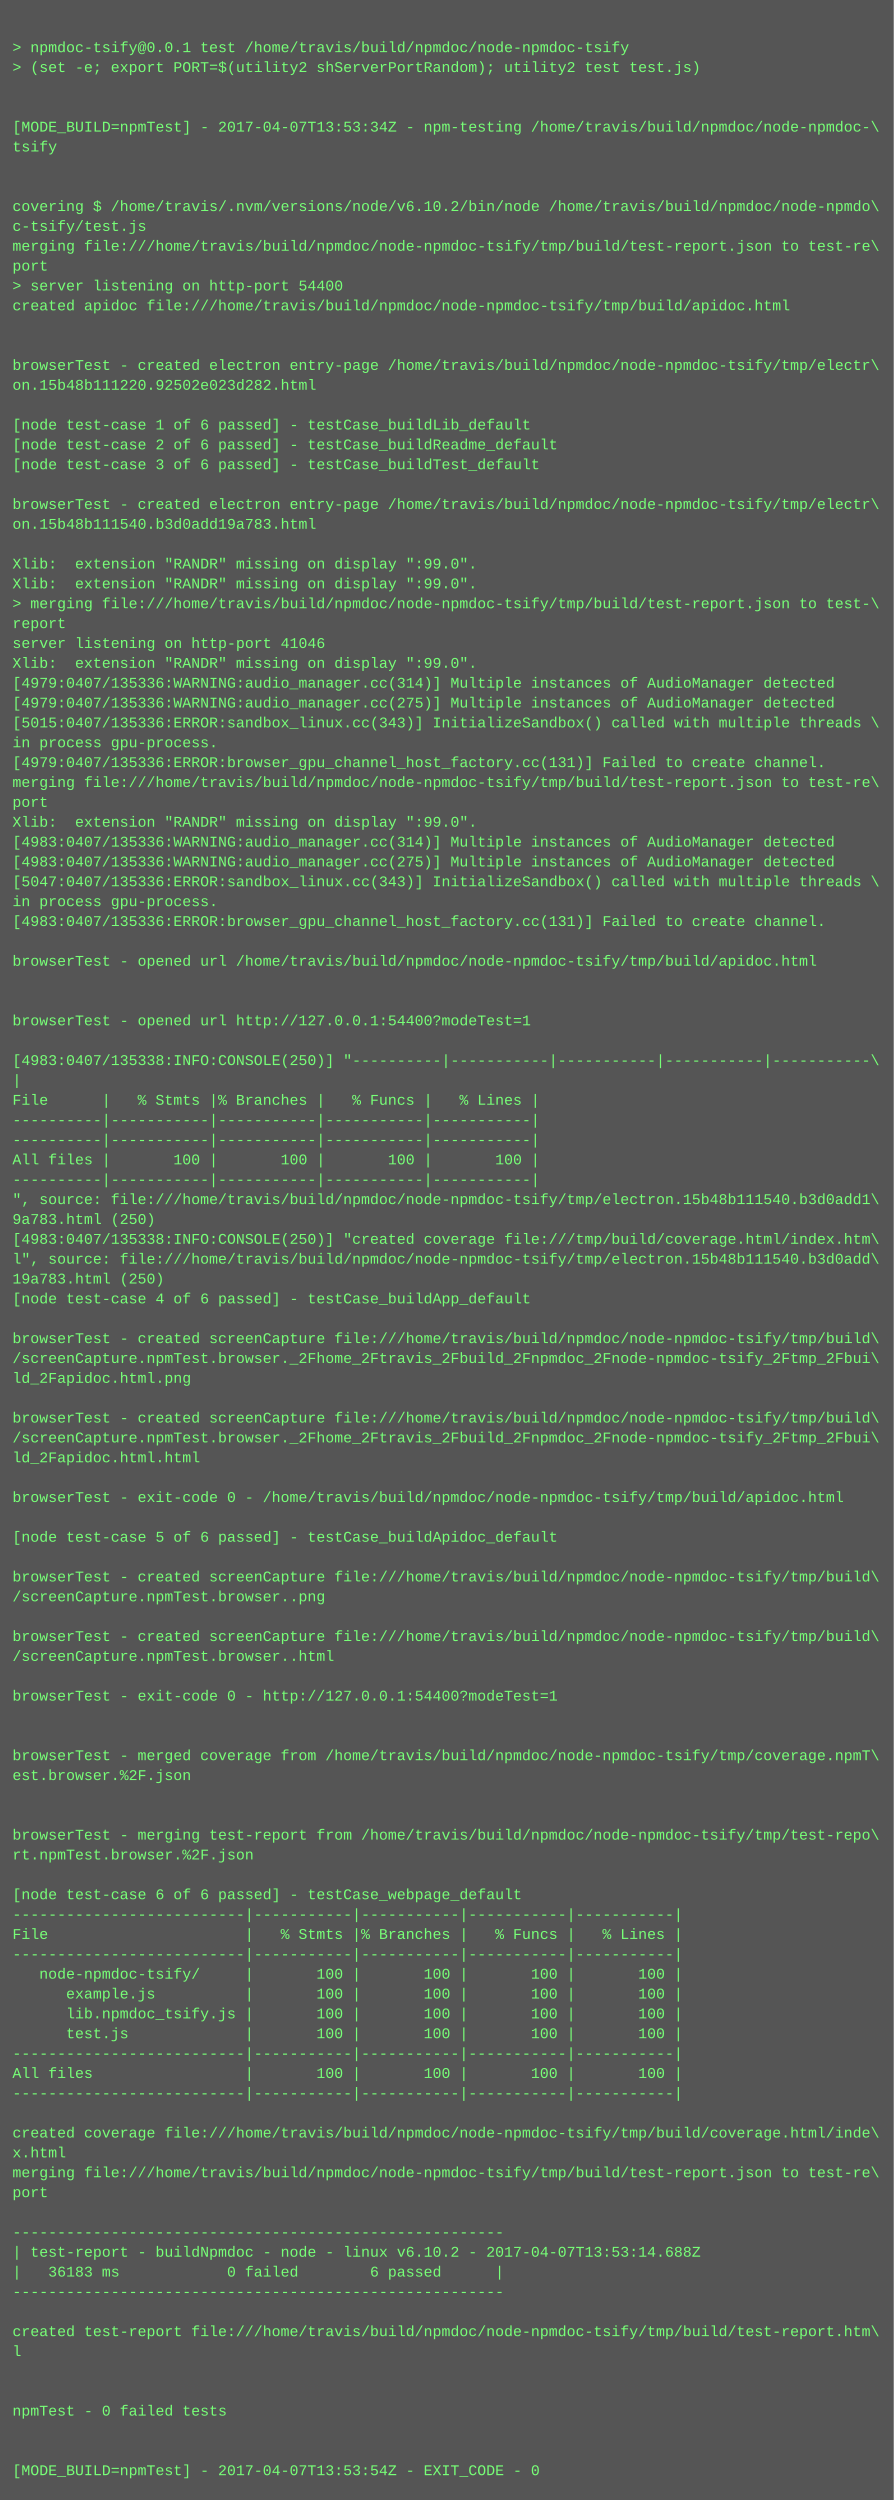
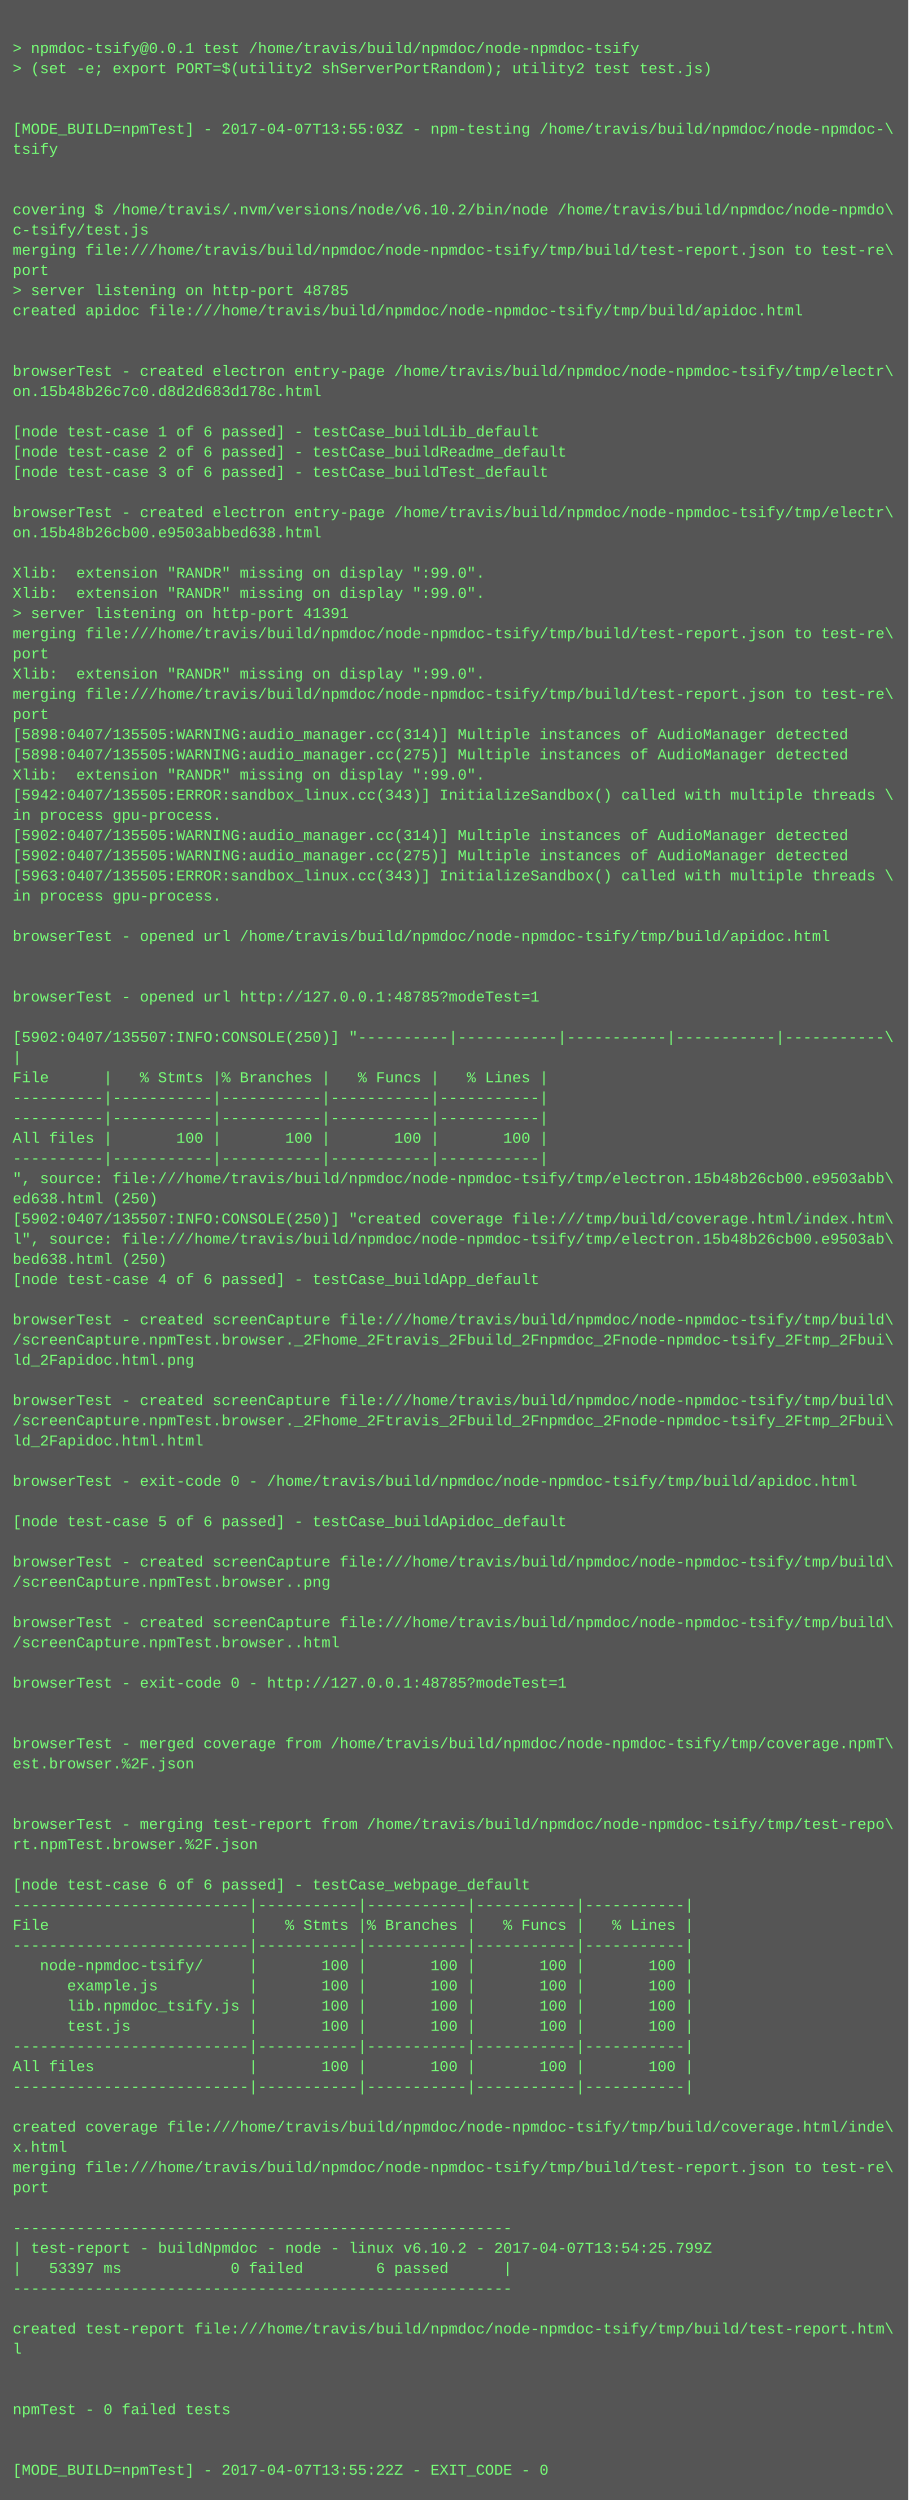
- <svg xmlns="http://www.w3.org/2000/svg" height="2014" width="720">
-   <rect height="2014" fill="#555" width="720" />
+ <svg xmlns="http://www.w3.org/2000/svg" height="1982" width="720">
+   <rect height="1982" fill="#555" width="720" />
  <text fill="#7f7" font-family="Courier New" font-size="12" xml:space="preserve">
    <tspan x="10" y="26" />
    <tspan x="10" y="42">&gt; npmdoc-tsify@0.0.1 test /home/travis/build/npmdoc/node-npmdoc-tsify</tspan>
    <tspan x="10" y="58">&gt; (set -e; export PORT=$(utility2 shServerPortRandom); utility2 test test.js)</tspan>
    <tspan x="10" y="74" />
    <tspan x="10" y="90" />
-     <tspan x="10" y="106">[MODE_BUILD=npmTest] - 2017-04-07T13:53:34Z - npm-testing /home/travis/build/npmdoc/node-npmdoc-\</tspan>
+     <tspan x="10" y="106">[MODE_BUILD=npmTest] - 2017-04-07T13:55:03Z - npm-testing /home/travis/build/npmdoc/node-npmdoc-\</tspan>
    <tspan x="10" y="122">tsify</tspan>
    <tspan x="10" y="138" />
    <tspan x="10" y="154" />
    <tspan x="10" y="170">covering $ /home/travis/.nvm/versions/node/v6.10.2/bin/node /home/travis/build/npmdoc/node-npmdo\</tspan>
    <tspan x="10" y="186">c-tsify/test.js</tspan>
    <tspan x="10" y="202">merging file:///home/travis/build/npmdoc/node-npmdoc-tsify/tmp/build/test-report.json to test-re\</tspan>
    <tspan x="10" y="218">port</tspan>
-     <tspan x="10" y="234">&gt; server listening on http-port 54400</tspan>
+     <tspan x="10" y="234">&gt; server listening on http-port 48785</tspan>
    <tspan x="10" y="250">created apidoc file:///home/travis/build/npmdoc/node-npmdoc-tsify/tmp/build/apidoc.html</tspan>
    <tspan x="10" y="266" />
    <tspan x="10" y="282" />
    <tspan x="10" y="298">browserTest - created electron entry-page /home/travis/build/npmdoc/node-npmdoc-tsify/tmp/electr\</tspan>
-     <tspan x="10" y="314">on.15b48b111220.92502e023d282.html</tspan>
+     <tspan x="10" y="314">on.15b48b26c7c0.d8d2d683d178c.html</tspan>
    <tspan x="10" y="330" />
    <tspan x="10" y="346">[node test-case 1 of 6 passed] - testCase_buildLib_default</tspan>
    <tspan x="10" y="362">[node test-case 2 of 6 passed] - testCase_buildReadme_default</tspan>
    <tspan x="10" y="378">[node test-case 3 of 6 passed] - testCase_buildTest_default</tspan>
    <tspan x="10" y="394" />
    <tspan x="10" y="410">browserTest - created electron entry-page /home/travis/build/npmdoc/node-npmdoc-tsify/tmp/electr\</tspan>
-     <tspan x="10" y="426">on.15b48b111540.b3d0add19a783.html</tspan>
+     <tspan x="10" y="426">on.15b48b26cb00.e9503abbed638.html</tspan>
    <tspan x="10" y="442" />
    <tspan x="10" y="458">Xlib:  extension "RANDR" missing on display ":99.0".</tspan>
    <tspan x="10" y="474">Xlib:  extension "RANDR" missing on display ":99.0".</tspan>
-     <tspan x="10" y="490">&gt; merging file:///home/travis/build/npmdoc/node-npmdoc-tsify/tmp/build/test-report.json to test-\</tspan>
-     <tspan x="10" y="506">report</tspan>
-     <tspan x="10" y="522">server listening on http-port 41046</tspan>
+     <tspan x="10" y="490">&gt; server listening on http-port 41391</tspan>
+     <tspan x="10" y="506">merging file:///home/travis/build/npmdoc/node-npmdoc-tsify/tmp/build/test-report.json to test-re\</tspan>
+     <tspan x="10" y="522">port</tspan>
    <tspan x="10" y="538">Xlib:  extension "RANDR" missing on display ":99.0".</tspan>
-     <tspan x="10" y="554">[4979:0407/135336:WARNING:audio_manager.cc(314)] Multiple instances of AudioManager detected</tspan>
-     <tspan x="10" y="570">[4979:0407/135336:WARNING:audio_manager.cc(275)] Multiple instances of AudioManager detected</tspan>
-     <tspan x="10" y="586">[5015:0407/135336:ERROR:sandbox_linux.cc(343)] InitializeSandbox() called with multiple threads \</tspan>
-     <tspan x="10" y="602">in process gpu-process. </tspan>
-     <tspan x="10" y="618">[4979:0407/135336:ERROR:browser_gpu_channel_host_factory.cc(131)] Failed to create channel.</tspan>
-     <tspan x="10" y="634">merging file:///home/travis/build/npmdoc/node-npmdoc-tsify/tmp/build/test-report.json to test-re\</tspan>
-     <tspan x="10" y="650">port</tspan>
-     <tspan x="10" y="666">Xlib:  extension "RANDR" missing on display ":99.0".</tspan>
-     <tspan x="10" y="682">[4983:0407/135336:WARNING:audio_manager.cc(314)] Multiple instances of AudioManager detected</tspan>
-     <tspan x="10" y="698">[4983:0407/135336:WARNING:audio_manager.cc(275)] Multiple instances of AudioManager detected</tspan>
-     <tspan x="10" y="714">[5047:0407/135336:ERROR:sandbox_linux.cc(343)] InitializeSandbox() called with multiple threads \</tspan>
-     <tspan x="10" y="730">in process gpu-process. </tspan>
-     <tspan x="10" y="746">[4983:0407/135336:ERROR:browser_gpu_channel_host_factory.cc(131)] Failed to create channel.</tspan>
+     <tspan x="10" y="554">merging file:///home/travis/build/npmdoc/node-npmdoc-tsify/tmp/build/test-report.json to test-re\</tspan>
+     <tspan x="10" y="570">port</tspan>
+     <tspan x="10" y="586">[5898:0407/135505:WARNING:audio_manager.cc(314)] Multiple instances of AudioManager detected</tspan>
+     <tspan x="10" y="602">[5898:0407/135505:WARNING:audio_manager.cc(275)] Multiple instances of AudioManager detected</tspan>
+     <tspan x="10" y="618">Xlib:  extension "RANDR" missing on display ":99.0".</tspan>
+     <tspan x="10" y="634">[5942:0407/135505:ERROR:sandbox_linux.cc(343)] InitializeSandbox() called with multiple threads \</tspan>
+     <tspan x="10" y="650">in process gpu-process. </tspan>
+     <tspan x="10" y="666">[5902:0407/135505:WARNING:audio_manager.cc(314)] Multiple instances of AudioManager detected</tspan>
+     <tspan x="10" y="682">[5902:0407/135505:WARNING:audio_manager.cc(275)] Multiple instances of AudioManager detected</tspan>
+     <tspan x="10" y="698">[5963:0407/135505:ERROR:sandbox_linux.cc(343)] InitializeSandbox() called with multiple threads \</tspan>
+     <tspan x="10" y="714">in process gpu-process. </tspan>
+     <tspan x="10" y="730" />
+     <tspan x="10" y="746">browserTest - opened url /home/travis/build/npmdoc/node-npmdoc-tsify/tmp/build/apidoc.html</tspan>
    <tspan x="10" y="762" />
-     <tspan x="10" y="778">browserTest - opened url /home/travis/build/npmdoc/node-npmdoc-tsify/tmp/build/apidoc.html</tspan>
-     <tspan x="10" y="794" />
+     <tspan x="10" y="778" />
+     <tspan x="10" y="794">browserTest - opened url http://127.0.0.1:48785?modeTest=1</tspan>
    <tspan x="10" y="810" />
-     <tspan x="10" y="826">browserTest - opened url http://127.0.0.1:54400?modeTest=1</tspan>
-     <tspan x="10" y="842" />
-     <tspan x="10" y="858">[4983:0407/135338:INFO:CONSOLE(250)] "----------|-----------|-----------|-----------|-----------\</tspan>
-     <tspan x="10" y="874">|</tspan>
-     <tspan x="10" y="890">File      |   % Stmts |% Branches |   % Funcs |   % Lines |</tspan>
-     <tspan x="10" y="906">----------|-----------|-----------|-----------|-----------|</tspan>
+     <tspan x="10" y="826">[5902:0407/135507:INFO:CONSOLE(250)] "----------|-----------|-----------|-----------|-----------\</tspan>
+     <tspan x="10" y="842">|</tspan>
+     <tspan x="10" y="858">File      |   % Stmts |% Branches |   % Funcs |   % Lines |</tspan>
+     <tspan x="10" y="874">----------|-----------|-----------|-----------|-----------|</tspan>
+     <tspan x="10" y="890">----------|-----------|-----------|-----------|-----------|</tspan>
+     <tspan x="10" y="906">All files |       100 |       100 |       100 |       100 |</tspan>
    <tspan x="10" y="922">----------|-----------|-----------|-----------|-----------|</tspan>
-     <tspan x="10" y="938">All files |       100 |       100 |       100 |       100 |</tspan>
-     <tspan x="10" y="954">----------|-----------|-----------|-----------|-----------|</tspan>
-     <tspan x="10" y="970">", source: file:///home/travis/build/npmdoc/node-npmdoc-tsify/tmp/electron.15b48b111540.b3d0add1\</tspan>
-     <tspan x="10" y="986">9a783.html (250)</tspan>
-     <tspan x="10" y="1002">[4983:0407/135338:INFO:CONSOLE(250)] "created coverage file:///tmp/build/coverage.html/index.htm\</tspan>
-     <tspan x="10" y="1018">l", source: file:///home/travis/build/npmdoc/node-npmdoc-tsify/tmp/electron.15b48b111540.b3d0add\</tspan>
-     <tspan x="10" y="1034">19a783.html (250)</tspan>
-     <tspan x="10" y="1050">[node test-case 4 of 6 passed] - testCase_buildApp_default</tspan>
-     <tspan x="10" y="1066" />
-     <tspan x="10" y="1082">browserTest - created screenCapture file:///home/travis/build/npmdoc/node-npmdoc-tsify/tmp/build\</tspan>
-     <tspan x="10" y="1098">/screenCapture.npmTest.browser._2Fhome_2Ftravis_2Fbuild_2Fnpmdoc_2Fnode-npmdoc-tsify_2Ftmp_2Fbui\</tspan>
-     <tspan x="10" y="1114">ld_2Fapidoc.html.png</tspan>
-     <tspan x="10" y="1130" />
-     <tspan x="10" y="1146">browserTest - created screenCapture file:///home/travis/build/npmdoc/node-npmdoc-tsify/tmp/build\</tspan>
-     <tspan x="10" y="1162">/screenCapture.npmTest.browser._2Fhome_2Ftravis_2Fbuild_2Fnpmdoc_2Fnode-npmdoc-tsify_2Ftmp_2Fbui\</tspan>
-     <tspan x="10" y="1178">ld_2Fapidoc.html.html</tspan>
+     <tspan x="10" y="938">", source: file:///home/travis/build/npmdoc/node-npmdoc-tsify/tmp/electron.15b48b26cb00.e9503abb\</tspan>
+     <tspan x="10" y="954">ed638.html (250)</tspan>
+     <tspan x="10" y="970">[5902:0407/135507:INFO:CONSOLE(250)] "created coverage file:///tmp/build/coverage.html/index.htm\</tspan>
+     <tspan x="10" y="986">l", source: file:///home/travis/build/npmdoc/node-npmdoc-tsify/tmp/electron.15b48b26cb00.e9503ab\</tspan>
+     <tspan x="10" y="1002">bed638.html (250)</tspan>
+     <tspan x="10" y="1018">[node test-case 4 of 6 passed] - testCase_buildApp_default</tspan>
+     <tspan x="10" y="1034" />
+     <tspan x="10" y="1050">browserTest - created screenCapture file:///home/travis/build/npmdoc/node-npmdoc-tsify/tmp/build\</tspan>
+     <tspan x="10" y="1066">/screenCapture.npmTest.browser._2Fhome_2Ftravis_2Fbuild_2Fnpmdoc_2Fnode-npmdoc-tsify_2Ftmp_2Fbui\</tspan>
+     <tspan x="10" y="1082">ld_2Fapidoc.html.png</tspan>
+     <tspan x="10" y="1098" />
+     <tspan x="10" y="1114">browserTest - created screenCapture file:///home/travis/build/npmdoc/node-npmdoc-tsify/tmp/build\</tspan>
+     <tspan x="10" y="1130">/screenCapture.npmTest.browser._2Fhome_2Ftravis_2Fbuild_2Fnpmdoc_2Fnode-npmdoc-tsify_2Ftmp_2Fbui\</tspan>
+     <tspan x="10" y="1146">ld_2Fapidoc.html.html</tspan>
+     <tspan x="10" y="1162" />
+     <tspan x="10" y="1178">browserTest - exit-code 0 - /home/travis/build/npmdoc/node-npmdoc-tsify/tmp/build/apidoc.html</tspan>
    <tspan x="10" y="1194" />
-     <tspan x="10" y="1210">browserTest - exit-code 0 - /home/travis/build/npmdoc/node-npmdoc-tsify/tmp/build/apidoc.html</tspan>
+     <tspan x="10" y="1210">[node test-case 5 of 6 passed] - testCase_buildApidoc_default</tspan>
    <tspan x="10" y="1226" />
-     <tspan x="10" y="1242">[node test-case 5 of 6 passed] - testCase_buildApidoc_default</tspan>
-     <tspan x="10" y="1258" />
-     <tspan x="10" y="1274">browserTest - created screenCapture file:///home/travis/build/npmdoc/node-npmdoc-tsify/tmp/build\</tspan>
-     <tspan x="10" y="1290">/screenCapture.npmTest.browser..png</tspan>
-     <tspan x="10" y="1306" />
-     <tspan x="10" y="1322">browserTest - created screenCapture file:///home/travis/build/npmdoc/node-npmdoc-tsify/tmp/build\</tspan>
-     <tspan x="10" y="1338">/screenCapture.npmTest.browser..html</tspan>
+     <tspan x="10" y="1242">browserTest - created screenCapture file:///home/travis/build/npmdoc/node-npmdoc-tsify/tmp/build\</tspan>
+     <tspan x="10" y="1258">/screenCapture.npmTest.browser..png</tspan>
+     <tspan x="10" y="1274" />
+     <tspan x="10" y="1290">browserTest - created screenCapture file:///home/travis/build/npmdoc/node-npmdoc-tsify/tmp/build\</tspan>
+     <tspan x="10" y="1306">/screenCapture.npmTest.browser..html</tspan>
+     <tspan x="10" y="1322" />
+     <tspan x="10" y="1338">browserTest - exit-code 0 - http://127.0.0.1:48785?modeTest=1</tspan>
    <tspan x="10" y="1354" />
-     <tspan x="10" y="1370">browserTest - exit-code 0 - http://127.0.0.1:54400?modeTest=1</tspan>
-     <tspan x="10" y="1386" />
-     <tspan x="10" y="1402" />
-     <tspan x="10" y="1418">browserTest - merged coverage from /home/travis/build/npmdoc/node-npmdoc-tsify/tmp/coverage.npmT\</tspan>
-     <tspan x="10" y="1434">est.browser.%2F.json</tspan>
-     <tspan x="10" y="1450" />
-     <tspan x="10" y="1466" />
-     <tspan x="10" y="1482">browserTest - merging test-report from /home/travis/build/npmdoc/node-npmdoc-tsify/tmp/test-repo\</tspan>
-     <tspan x="10" y="1498">rt.npmTest.browser.%2F.json</tspan>
-     <tspan x="10" y="1514" />
-     <tspan x="10" y="1530">[node test-case 6 of 6 passed] - testCase_webpage_default</tspan>
+     <tspan x="10" y="1370" />
+     <tspan x="10" y="1386">browserTest - merged coverage from /home/travis/build/npmdoc/node-npmdoc-tsify/tmp/coverage.npmT\</tspan>
+     <tspan x="10" y="1402">est.browser.%2F.json</tspan>
+     <tspan x="10" y="1418" />
+     <tspan x="10" y="1434" />
+     <tspan x="10" y="1450">browserTest - merging test-report from /home/travis/build/npmdoc/node-npmdoc-tsify/tmp/test-repo\</tspan>
+     <tspan x="10" y="1466">rt.npmTest.browser.%2F.json</tspan>
+     <tspan x="10" y="1482" />
+     <tspan x="10" y="1498">[node test-case 6 of 6 passed] - testCase_webpage_default</tspan>
+     <tspan x="10" y="1514">--------------------------|-----------|-----------|-----------|-----------|</tspan>
+     <tspan x="10" y="1530">File                      |   % Stmts |% Branches |   % Funcs |   % Lines |</tspan>
    <tspan x="10" y="1546">--------------------------|-----------|-----------|-----------|-----------|</tspan>
-     <tspan x="10" y="1562">File                      |   % Stmts |% Branches |   % Funcs |   % Lines |</tspan>
-     <tspan x="10" y="1578">--------------------------|-----------|-----------|-----------|-----------|</tspan>
-     <tspan x="10" y="1594">   node-npmdoc-tsify/     |       100 |       100 |       100 |       100 |</tspan>
-     <tspan x="10" y="1610">      example.js          |       100 |       100 |       100 |       100 |</tspan>
-     <tspan x="10" y="1626">      lib.npmdoc_tsify.js |       100 |       100 |       100 |       100 |</tspan>
-     <tspan x="10" y="1642">      test.js             |       100 |       100 |       100 |       100 |</tspan>
+     <tspan x="10" y="1562">   node-npmdoc-tsify/     |       100 |       100 |       100 |       100 |</tspan>
+     <tspan x="10" y="1578">      example.js          |       100 |       100 |       100 |       100 |</tspan>
+     <tspan x="10" y="1594">      lib.npmdoc_tsify.js |       100 |       100 |       100 |       100 |</tspan>
+     <tspan x="10" y="1610">      test.js             |       100 |       100 |       100 |       100 |</tspan>
+     <tspan x="10" y="1626">--------------------------|-----------|-----------|-----------|-----------|</tspan>
+     <tspan x="10" y="1642">All files                 |       100 |       100 |       100 |       100 |</tspan>
    <tspan x="10" y="1658">--------------------------|-----------|-----------|-----------|-----------|</tspan>
-     <tspan x="10" y="1674">All files                 |       100 |       100 |       100 |       100 |</tspan>
-     <tspan x="10" y="1690">--------------------------|-----------|-----------|-----------|-----------|</tspan>
-     <tspan x="10" y="1706" />
-     <tspan x="10" y="1722">created coverage file:///home/travis/build/npmdoc/node-npmdoc-tsify/tmp/build/coverage.html/inde\</tspan>
-     <tspan x="10" y="1738">x.html</tspan>
-     <tspan x="10" y="1754">merging file:///home/travis/build/npmdoc/node-npmdoc-tsify/tmp/build/test-report.json to test-re\</tspan>
-     <tspan x="10" y="1770">port</tspan>
-     <tspan x="10" y="1786" />
-     <tspan x="10" y="1802">-------------------------------------------------------</tspan>
-     <tspan x="10" y="1818">| test-report - buildNpmdoc - node - linux v6.10.2 - 2017-04-07T13:53:14.688Z</tspan>
-     <tspan x="10" y="1834">|   36183 ms            0 failed        6 passed      |</tspan>
-     <tspan x="10" y="1850">-------------------------------------------------------</tspan>
-     <tspan x="10" y="1866" />
-     <tspan x="10" y="1882">created test-report file:///home/travis/build/npmdoc/node-npmdoc-tsify/tmp/build/test-report.htm\</tspan>
-     <tspan x="10" y="1898">l</tspan>
-     <tspan x="10" y="1914" />
+     <tspan x="10" y="1674" />
+     <tspan x="10" y="1690">created coverage file:///home/travis/build/npmdoc/node-npmdoc-tsify/tmp/build/coverage.html/inde\</tspan>
+     <tspan x="10" y="1706">x.html</tspan>
+     <tspan x="10" y="1722">merging file:///home/travis/build/npmdoc/node-npmdoc-tsify/tmp/build/test-report.json to test-re\</tspan>
+     <tspan x="10" y="1738">port</tspan>
+     <tspan x="10" y="1754" />
+     <tspan x="10" y="1770">-------------------------------------------------------</tspan>
+     <tspan x="10" y="1786">| test-report - buildNpmdoc - node - linux v6.10.2 - 2017-04-07T13:54:25.799Z</tspan>
+     <tspan x="10" y="1802">|   53397 ms            0 failed        6 passed      |</tspan>
+     <tspan x="10" y="1818">-------------------------------------------------------</tspan>
+     <tspan x="10" y="1834" />
+     <tspan x="10" y="1850">created test-report file:///home/travis/build/npmdoc/node-npmdoc-tsify/tmp/build/test-report.htm\</tspan>
+     <tspan x="10" y="1866">l</tspan>
+     <tspan x="10" y="1882" />
+     <tspan x="10" y="1898" />
+     <tspan x="10" y="1914">npmTest - 0 failed tests</tspan>
    <tspan x="10" y="1930" />
-     <tspan x="10" y="1946">npmTest - 0 failed tests</tspan>
-     <tspan x="10" y="1962" />
-     <tspan x="10" y="1978" />
-     <tspan x="10" y="1994">[MODE_BUILD=npmTest] - 2017-04-07T13:53:54Z - EXIT_CODE - 0</tspan>
+     <tspan x="10" y="1946" />
+     <tspan x="10" y="1962">[MODE_BUILD=npmTest] - 2017-04-07T13:55:22Z - EXIT_CODE - 0</tspan>
  </text>
</svg>
